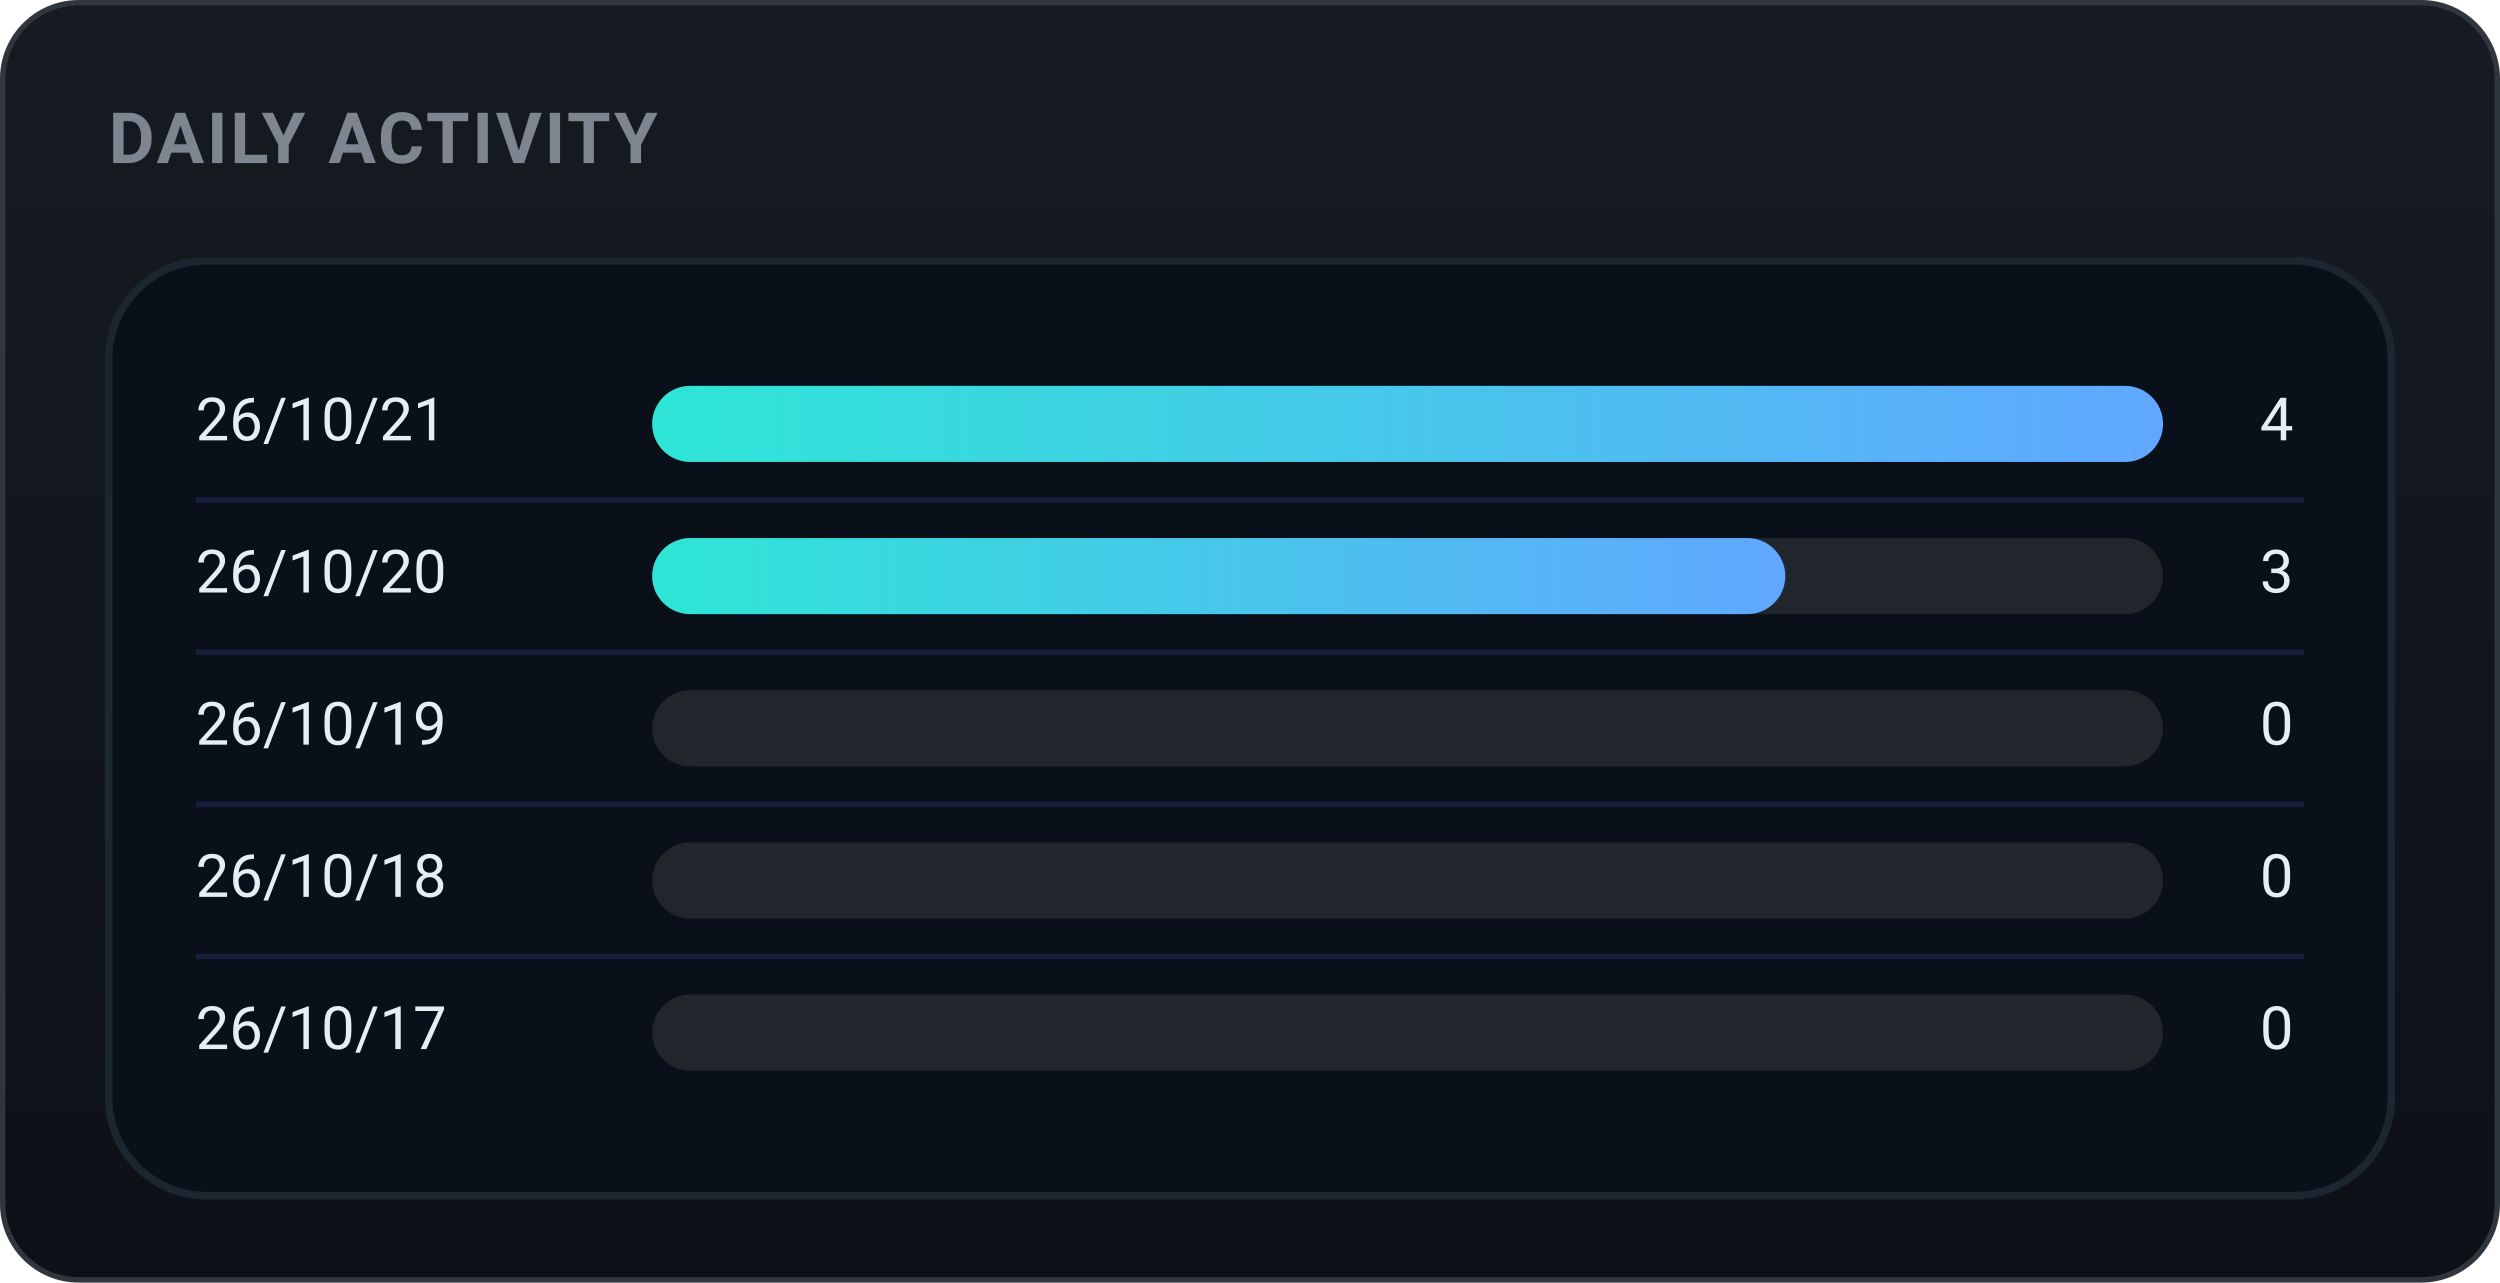
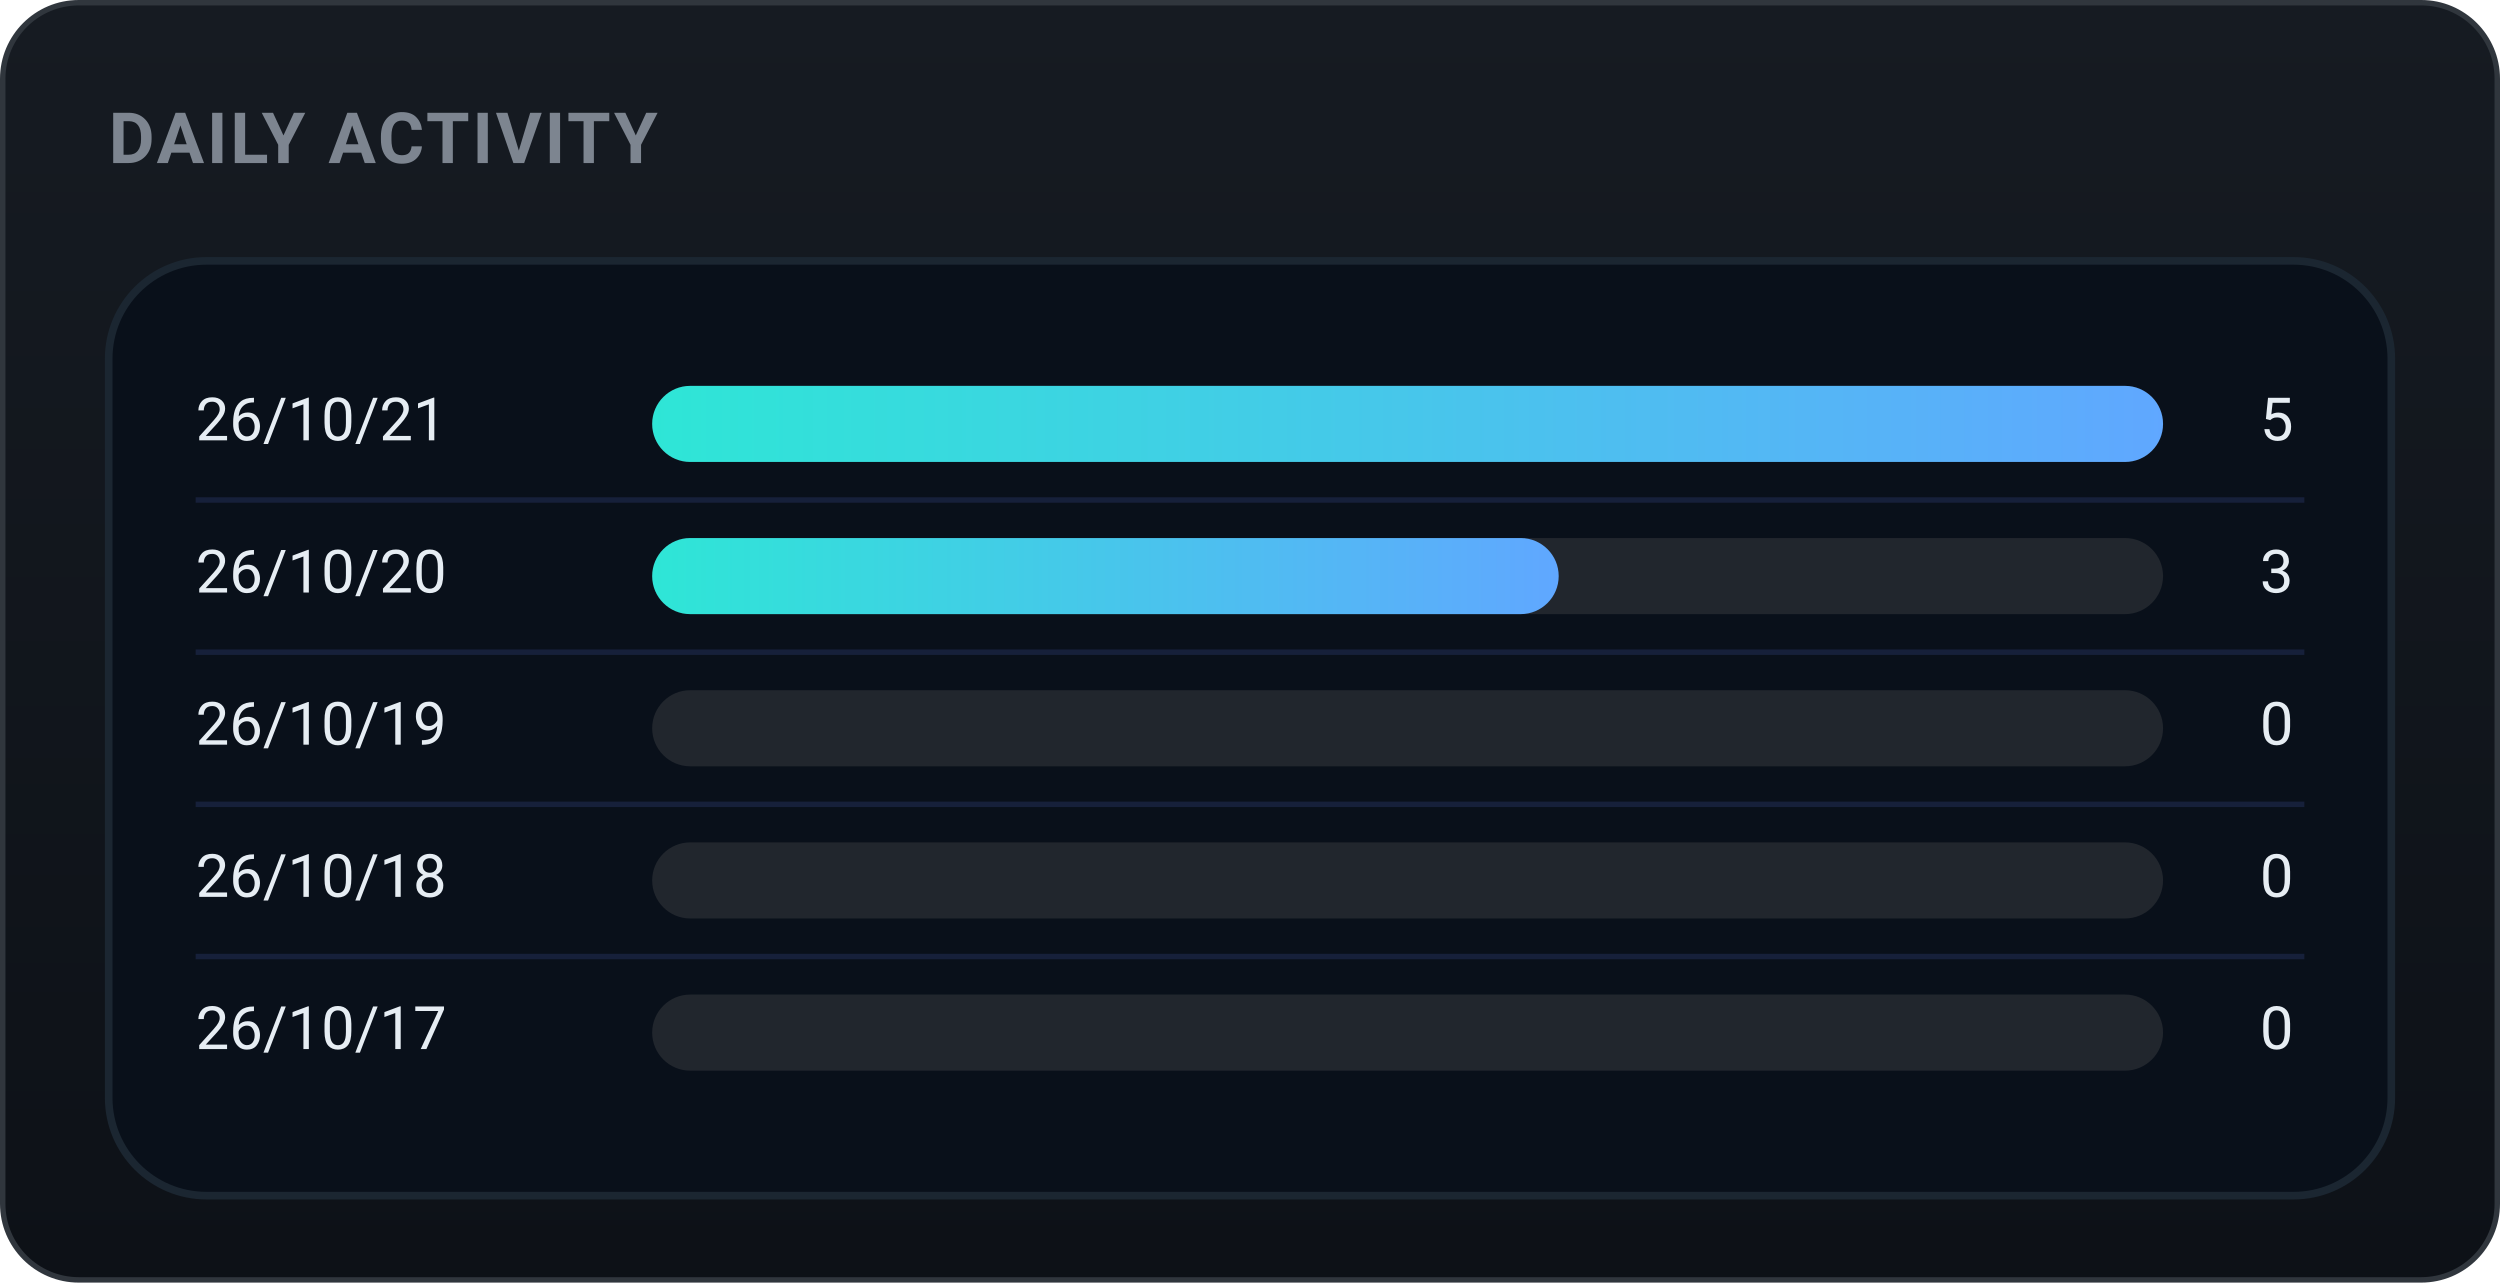
<svg xmlns="http://www.w3.org/2000/svg" width="460" height="236" viewBox="0 0 460 236" role="img" font-family="-apple-system,BlinkMacSystemFont,'Segoe UI',Roboto,'Apple SD Gothic Neo','Malgun Gothic',sans-serif">
  <defs>
    <linearGradient id="bgg" x1="0" y1="0" x2="0" y2="1">
      <stop offset="0" stop-color="#161b22" />
      <stop offset="1" stop-color="#0d1117" />
    </linearGradient>
    <linearGradient id="daily-gradient" x1="0" y1="0" x2="1" y2="0">
      <stop offset="0%" stop-color="#2ee6d6" />
      <stop offset="100%" stop-color="#60a7ff" />
    </linearGradient>
  </defs>
  <rect x="0.5" y="0.5" width="459" height="235" rx="14" fill="url(#bgg)" stroke="#30363d" />
  <text x="20" y="30" font-family="-apple-system,BlinkMacSystemFont,'Segoe UI',Roboto,'Apple SD Gothic Neo','Malgun Gothic',sans-serif" font-size="13" font-weight="700" fill="#7d8590" letter-spacing="0.5">DAILY ACTIVITY</text>
  <rect x="20" y="48" width="420" height="172" rx="18" fill="#09101a" stroke="#1b2631" stroke-width="1.4" />
  <text x="36" y="78.0" font-size="11" fill="#e6edf3" dominant-baseline="middle">26/10/21</text>
  <rect x="120" y="71.0" width="278" height="14" rx="7.0" fill="#21262d" />
  <rect x="120" y="71.0" width="278.0" height="14" rx="7.0" fill="url(#daily-gradient)" />
-   <text x="422" y="78.0" font-size="11" fill="#e6edf3" dominant-baseline="middle" text-anchor="end">4</text>
+   <text x="422" y="78.0" font-size="11" fill="#e6edf3" dominant-baseline="middle" text-anchor="end">5</text>
  <line x1="36" y1="92" x2="424" y2="92" stroke="#16203a" stroke-width="1" />
  <text x="36" y="106.0" font-size="11" fill="#e6edf3" dominant-baseline="middle">26/10/20</text>
  <rect x="120" y="99.0" width="278" height="14" rx="7.0" fill="#21262d" />
-   <rect x="120" y="99.0" width="208.5" height="14" rx="7.0" fill="url(#daily-gradient)" />
+   <rect x="120" y="99.0" width="166.8" height="14" rx="7.0" fill="url(#daily-gradient)" />
  <text x="422" y="106.0" font-size="11" fill="#e6edf3" dominant-baseline="middle" text-anchor="end">3</text>
  <line x1="36" y1="120" x2="424" y2="120" stroke="#16203a" stroke-width="1" />
  <text x="36" y="134.0" font-size="11" fill="#e6edf3" dominant-baseline="middle">26/10/19</text>
  <rect x="120" y="127.0" width="278" height="14" rx="7.0" fill="#21262d" />
  <text x="422" y="134.0" font-size="11" fill="#e6edf3" dominant-baseline="middle" text-anchor="end">0</text>
  <line x1="36" y1="148" x2="424" y2="148" stroke="#16203a" stroke-width="1" />
  <text x="36" y="162.0" font-size="11" fill="#e6edf3" dominant-baseline="middle">26/10/18</text>
  <rect x="120" y="155.0" width="278" height="14" rx="7.0" fill="#21262d" />
  <text x="422" y="162.0" font-size="11" fill="#e6edf3" dominant-baseline="middle" text-anchor="end">0</text>
  <line x1="36" y1="176" x2="424" y2="176" stroke="#16203a" stroke-width="1" />
  <text x="36" y="190.0" font-size="11" fill="#e6edf3" dominant-baseline="middle">26/10/17</text>
  <rect x="120" y="183.0" width="278" height="14" rx="7.0" fill="#21262d" />
  <text x="422" y="190.0" font-size="11" fill="#e6edf3" dominant-baseline="middle" text-anchor="end">0</text>
</svg>
